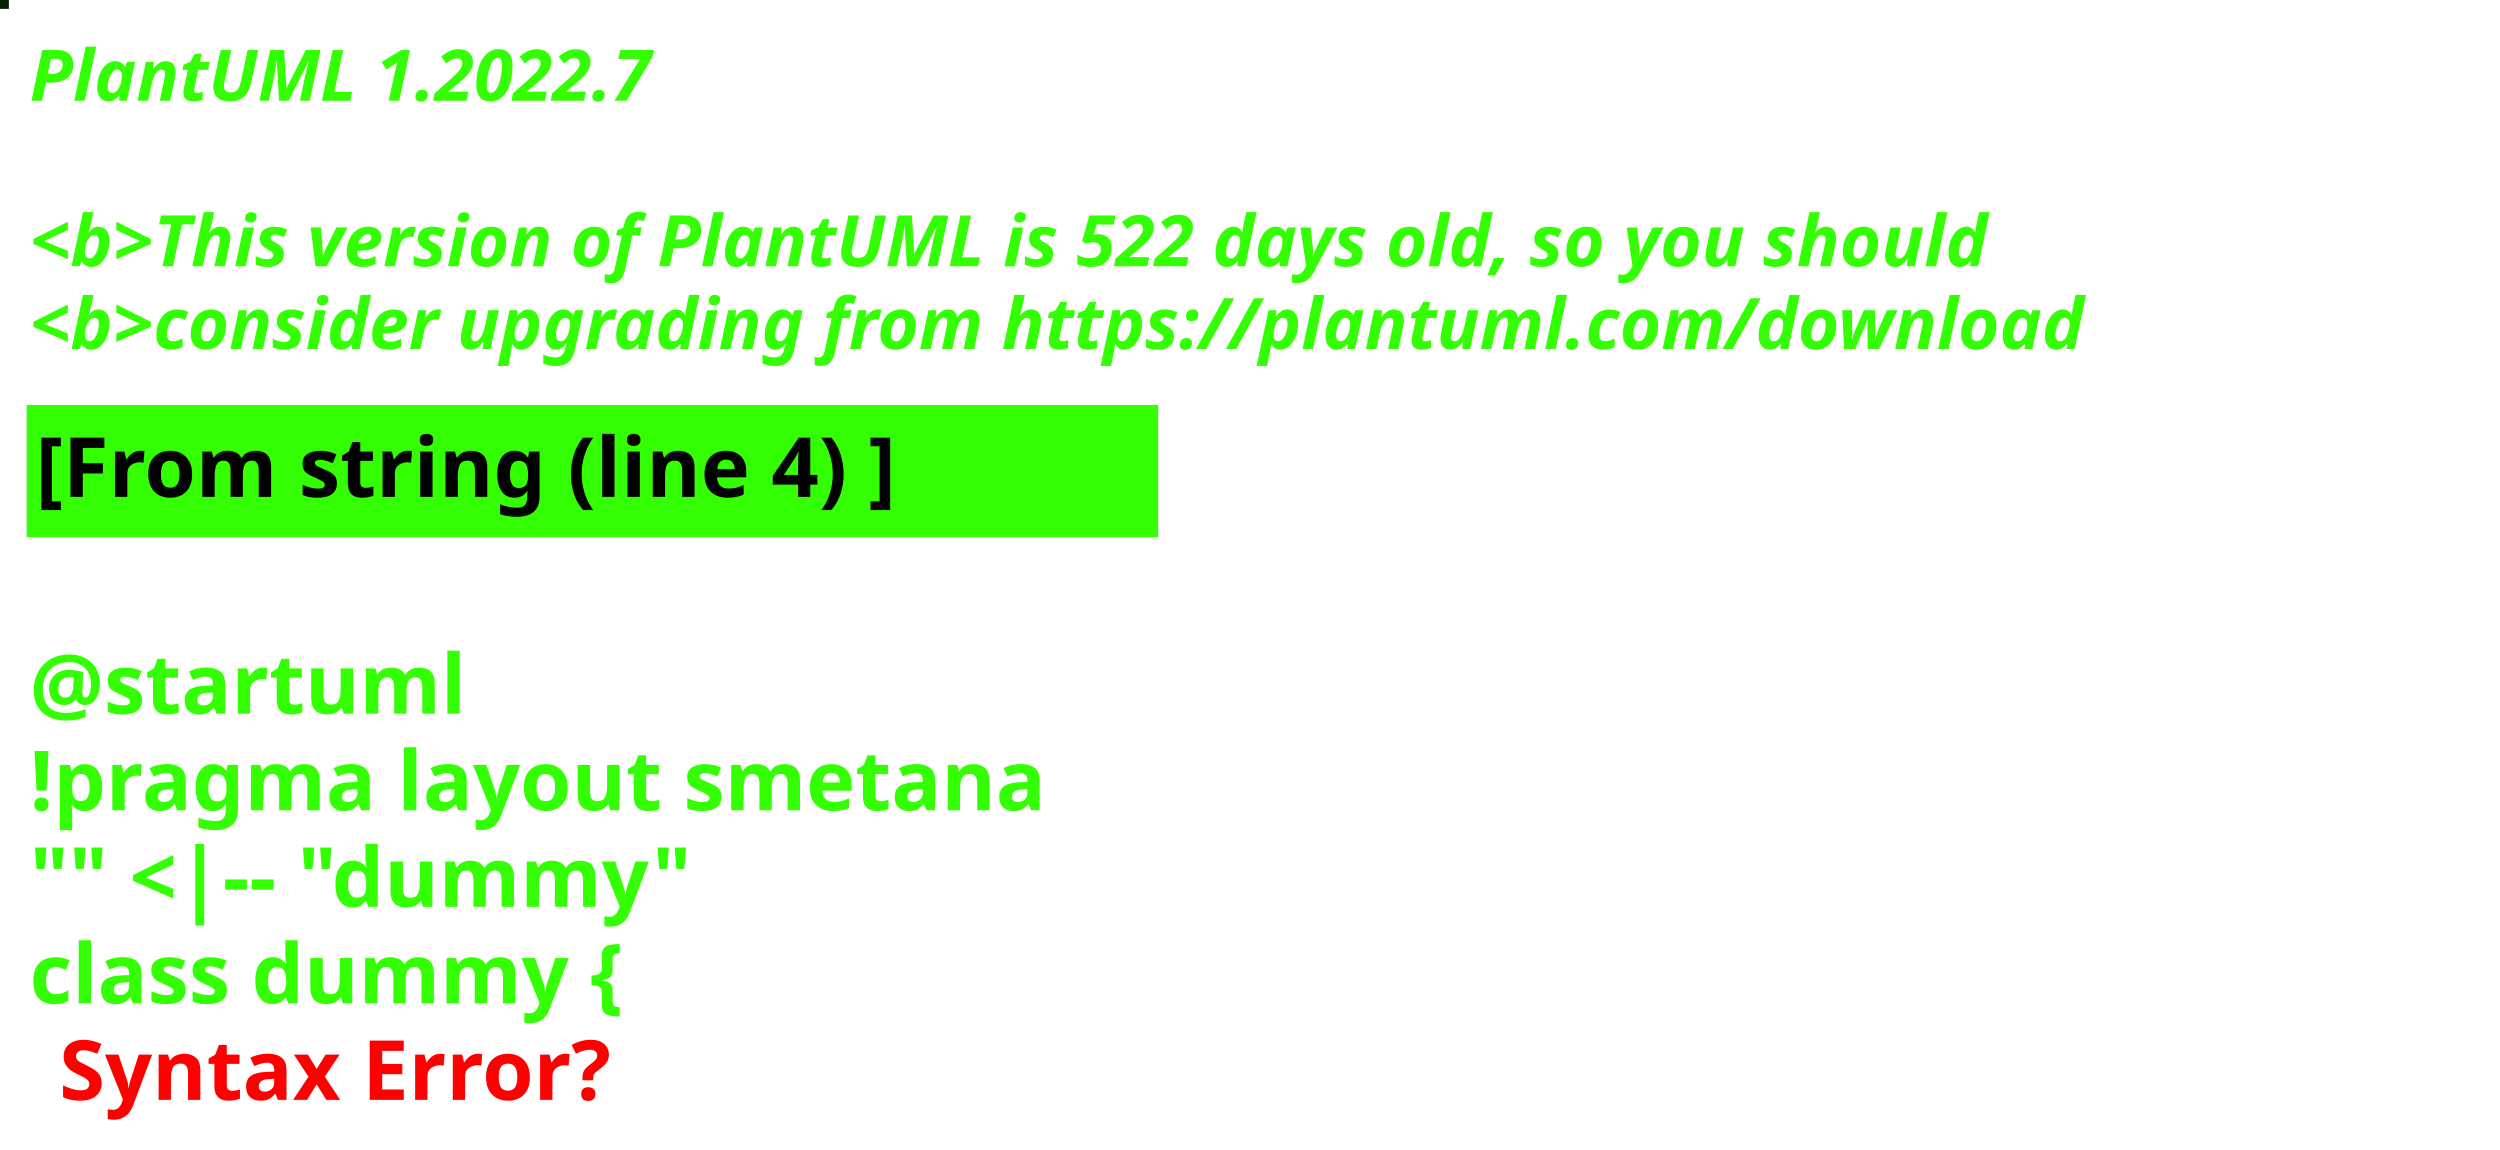
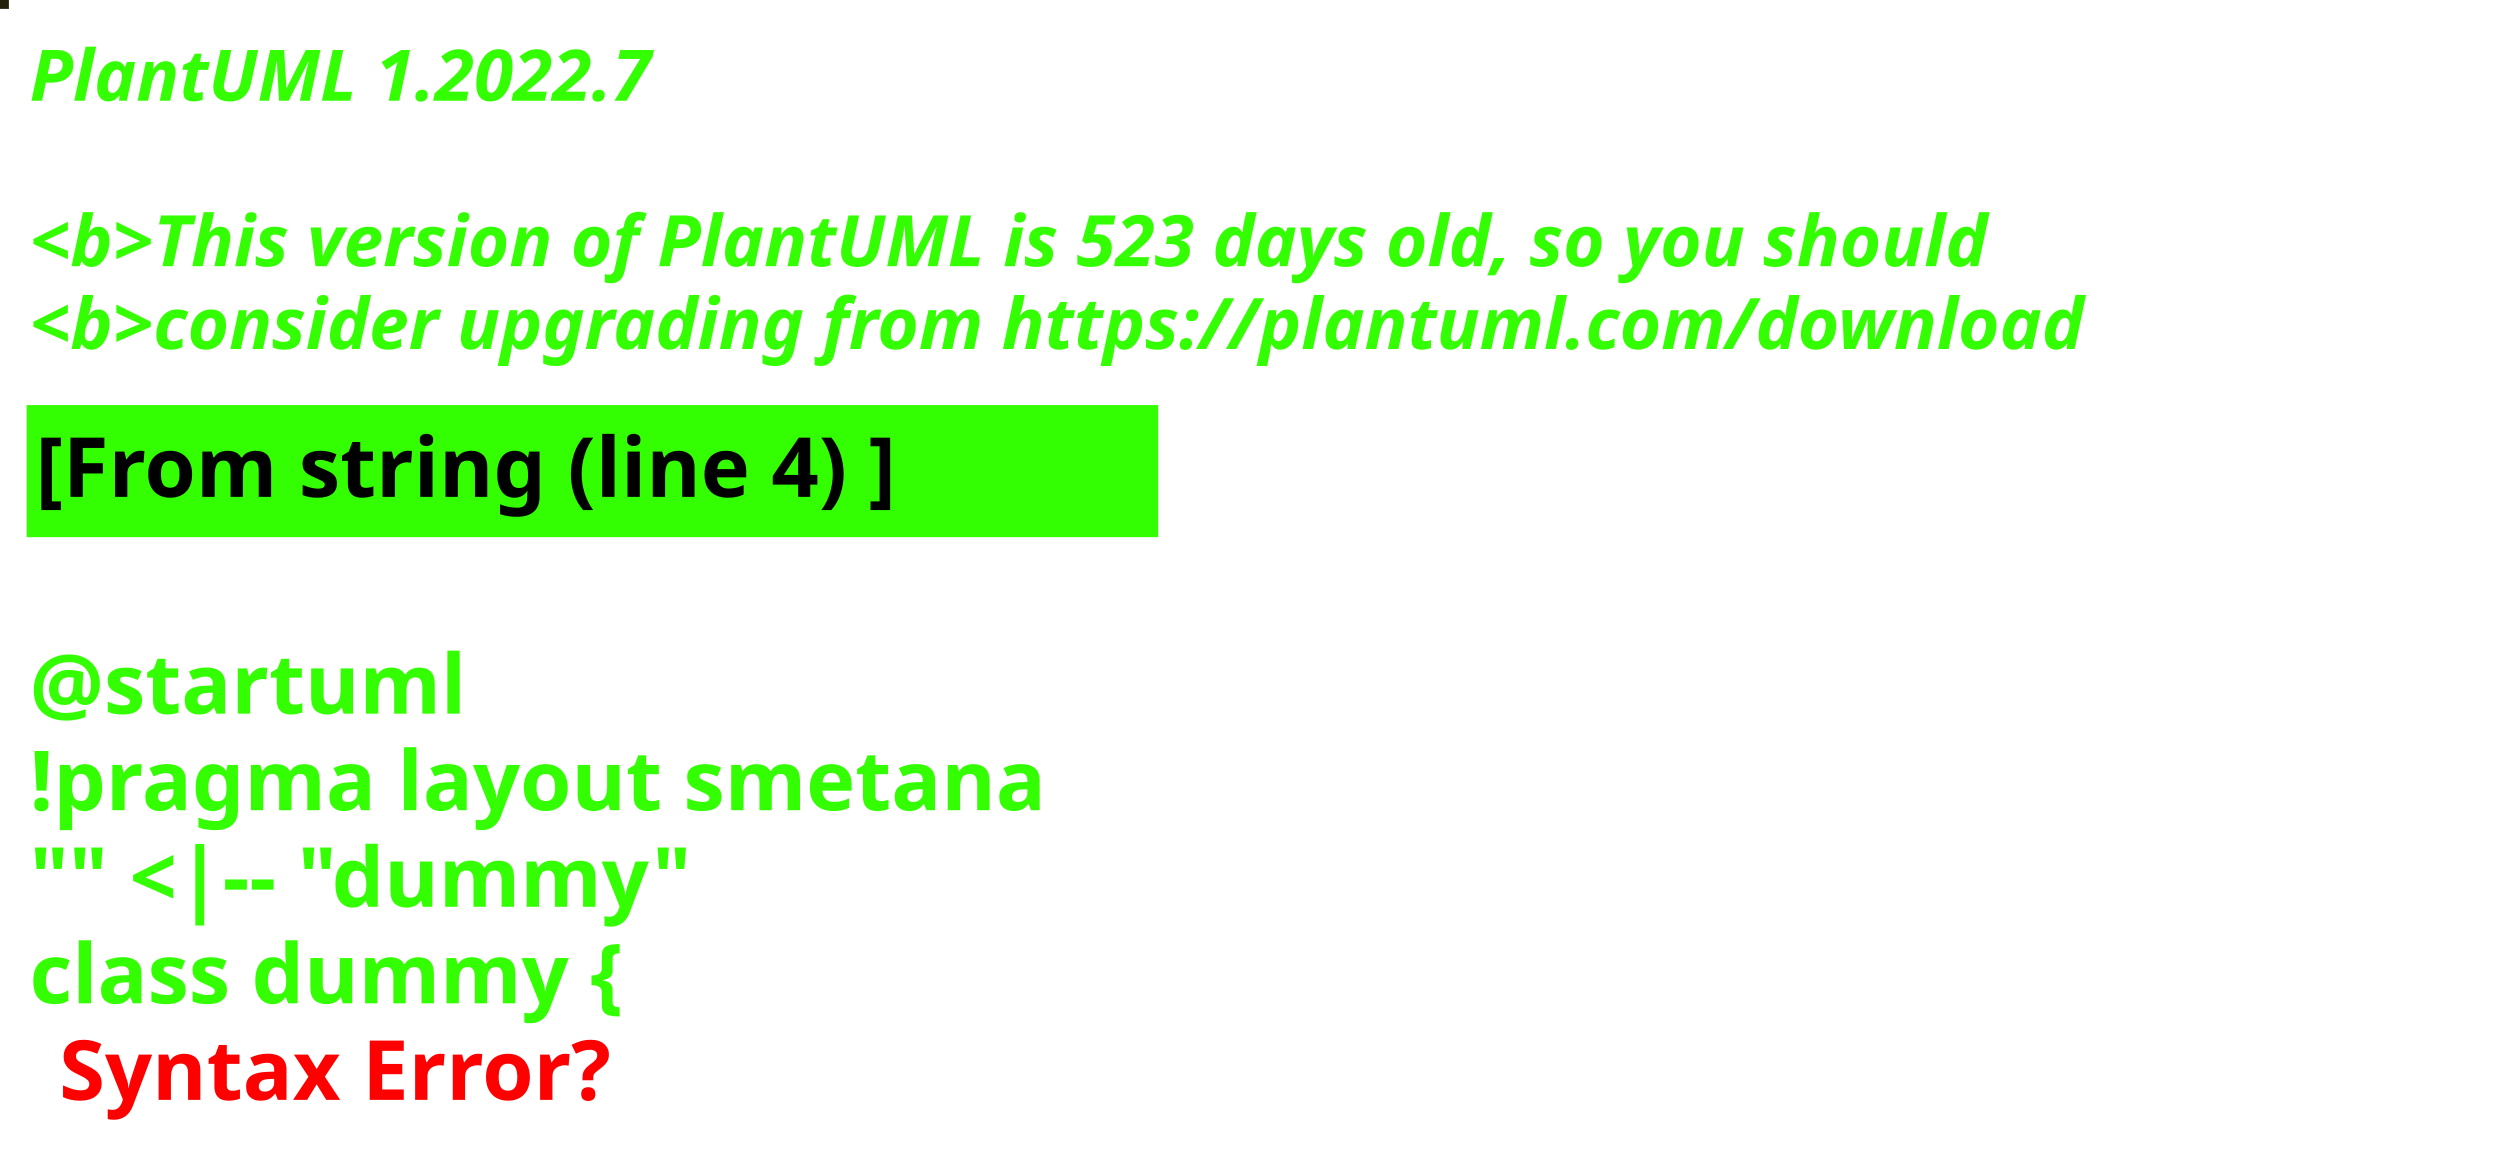
<svg xmlns="http://www.w3.org/2000/svg" contentStyleType="text/css" height="194px" preserveAspectRatio="none" style="width:422px;height:194px;background:#000000;" version="1.1" viewBox="0 0 422 194" width="422px" zoomAndPan="magnify">
  <defs />
  <g>
-     <rect fill="#042301" height="1" style="stroke:#042301;stroke-width:1.0;" width="1" x="0" y="0" />
+     <rect fill="#24220D" height="1" style="stroke:#24220D;stroke-width:1.0;" width="1" x="0" y="0" />
    <text fill="#33FF02" font-family="sans-serif" font-size="12" font-style="italic" font-weight="bold" lengthAdjust="spacing" textLength="127" x="5" y="17">PlantUML 1.2022.7</text>
    <text fill="#33FF02" font-family="sans-serif" font-size="12" font-style="italic" font-weight="bold" lengthAdjust="spacing" textLength="4" x="5" y="30.969"> </text>
-     <text fill="#33FF02" font-family="sans-serif" font-size="12" font-style="italic" font-weight="bold" lengthAdjust="spacing" textLength="399" x="5" y="44.938">&lt;b&gt;This version of PlantUML is 522 days old, so you should</text>
+     <text fill="#33FF02" font-family="sans-serif" font-size="12" font-style="italic" font-weight="bold" lengthAdjust="spacing" textLength="399" x="5" y="44.938">&lt;b&gt;This version of PlantUML is 523 days old, so you should</text>
    <text fill="#33FF02" font-family="sans-serif" font-size="12" font-style="italic" font-weight="bold" lengthAdjust="spacing" textLength="408" x="5" y="58.906">&lt;b&gt;consider upgrading from https://plantuml.com/download</text>
    <rect fill="#33FF02" height="21.297" style="stroke:#33FF02;stroke-width:1.0;" width="190" x="5" y="68.875" />
    <text fill="#000000" font-family="sans-serif" font-size="14" font-weight="bold" lengthAdjust="spacing" textLength="168" x="6" y="83.875">[From string (line 4) ]</text>
    <text fill="#33FF02" font-family="sans-serif" font-size="14" font-weight="bold" lengthAdjust="spacing" textLength="5" x="5" y="104.172"> </text>
    <text fill="#33FF02" font-family="sans-serif" font-size="14" font-weight="bold" lengthAdjust="spacing" textLength="79" x="5" y="120.469">@startuml</text>
    <text fill="#33FF02" font-family="sans-serif" font-size="14" font-weight="bold" lengthAdjust="spacing" textLength="190" x="5" y="136.766">!pragma layout smetana</text>
    <text fill="#33FF02" font-family="sans-serif" font-size="14" font-weight="bold" lengthAdjust="spacing" textLength="124" x="5" y="153.062">"" &lt;|-- "dummy"</text>
    <text fill="#33FF02" font-family="sans-serif" font-size="14" font-weight="bold" lengthAdjust="spacing" text-decoration="wavy underline" textLength="117" x="5" y="169.359">class dummy {</text>
    <text fill="#FF0000" font-family="sans-serif" font-size="14" font-weight="bold" lengthAdjust="spacing" textLength="106" x="10" y="185.656">Syntax Error?</text>
  </g>
</svg>
